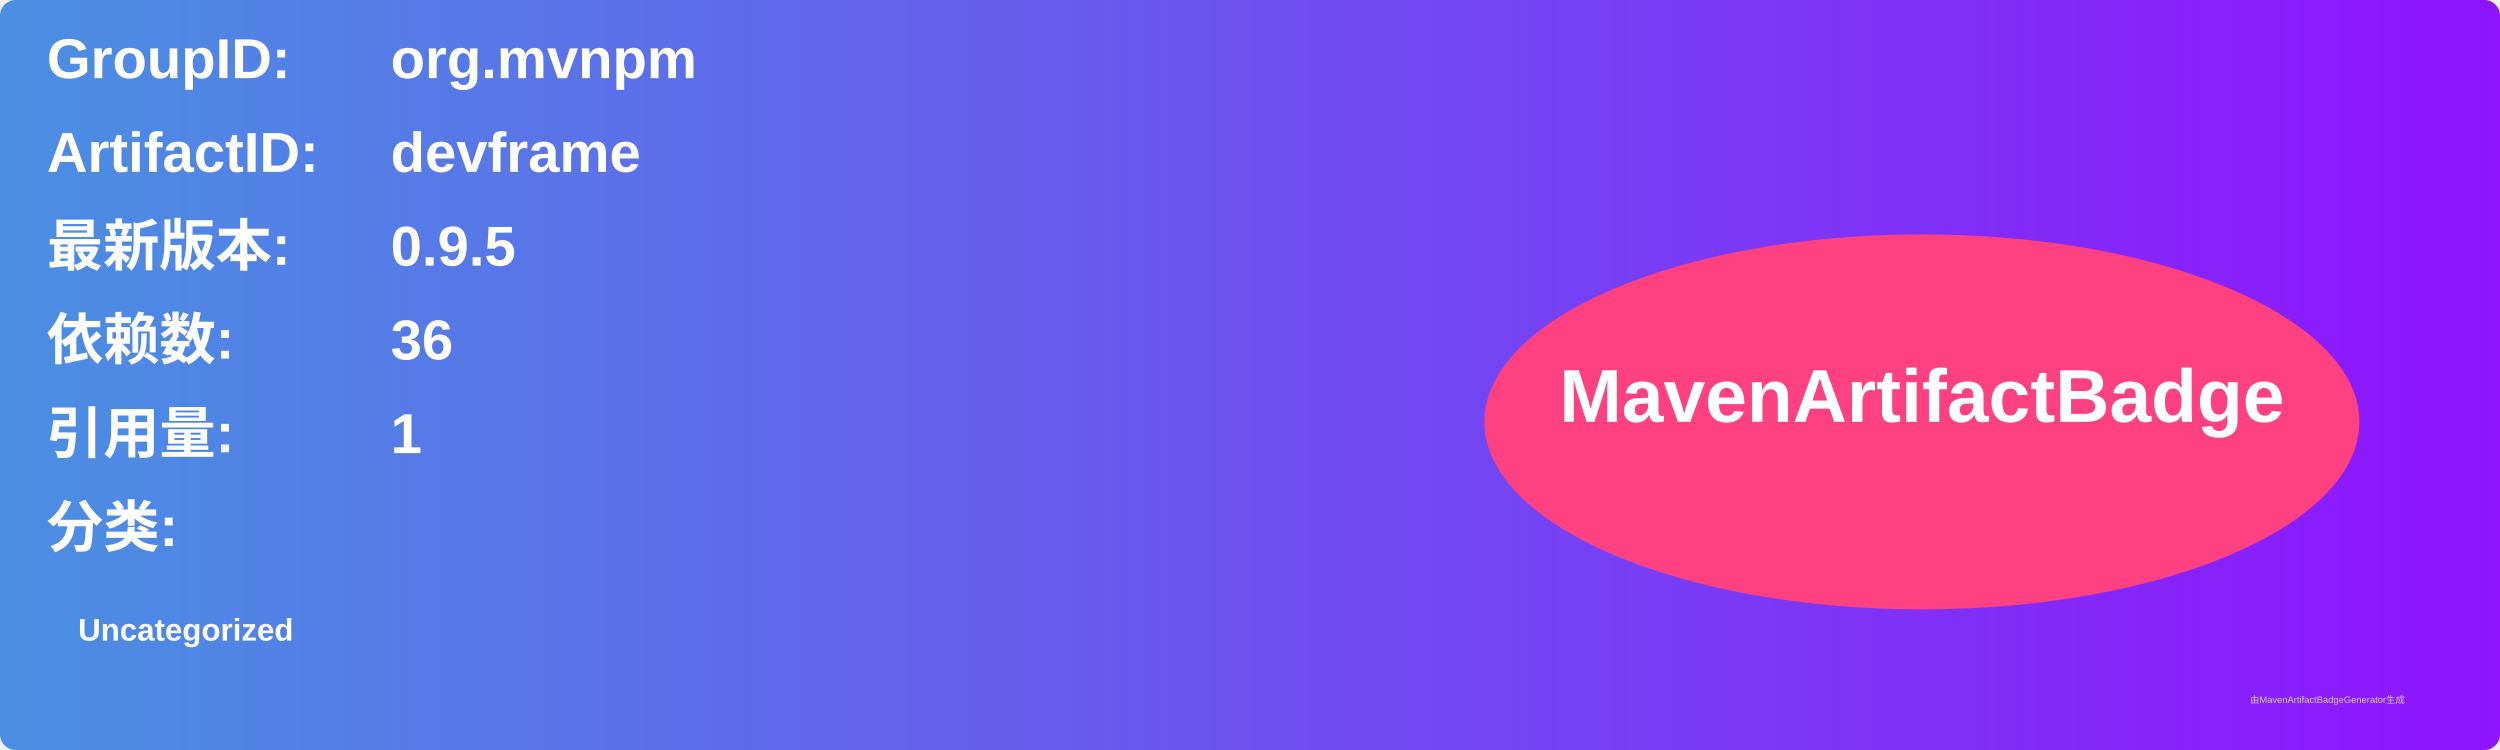
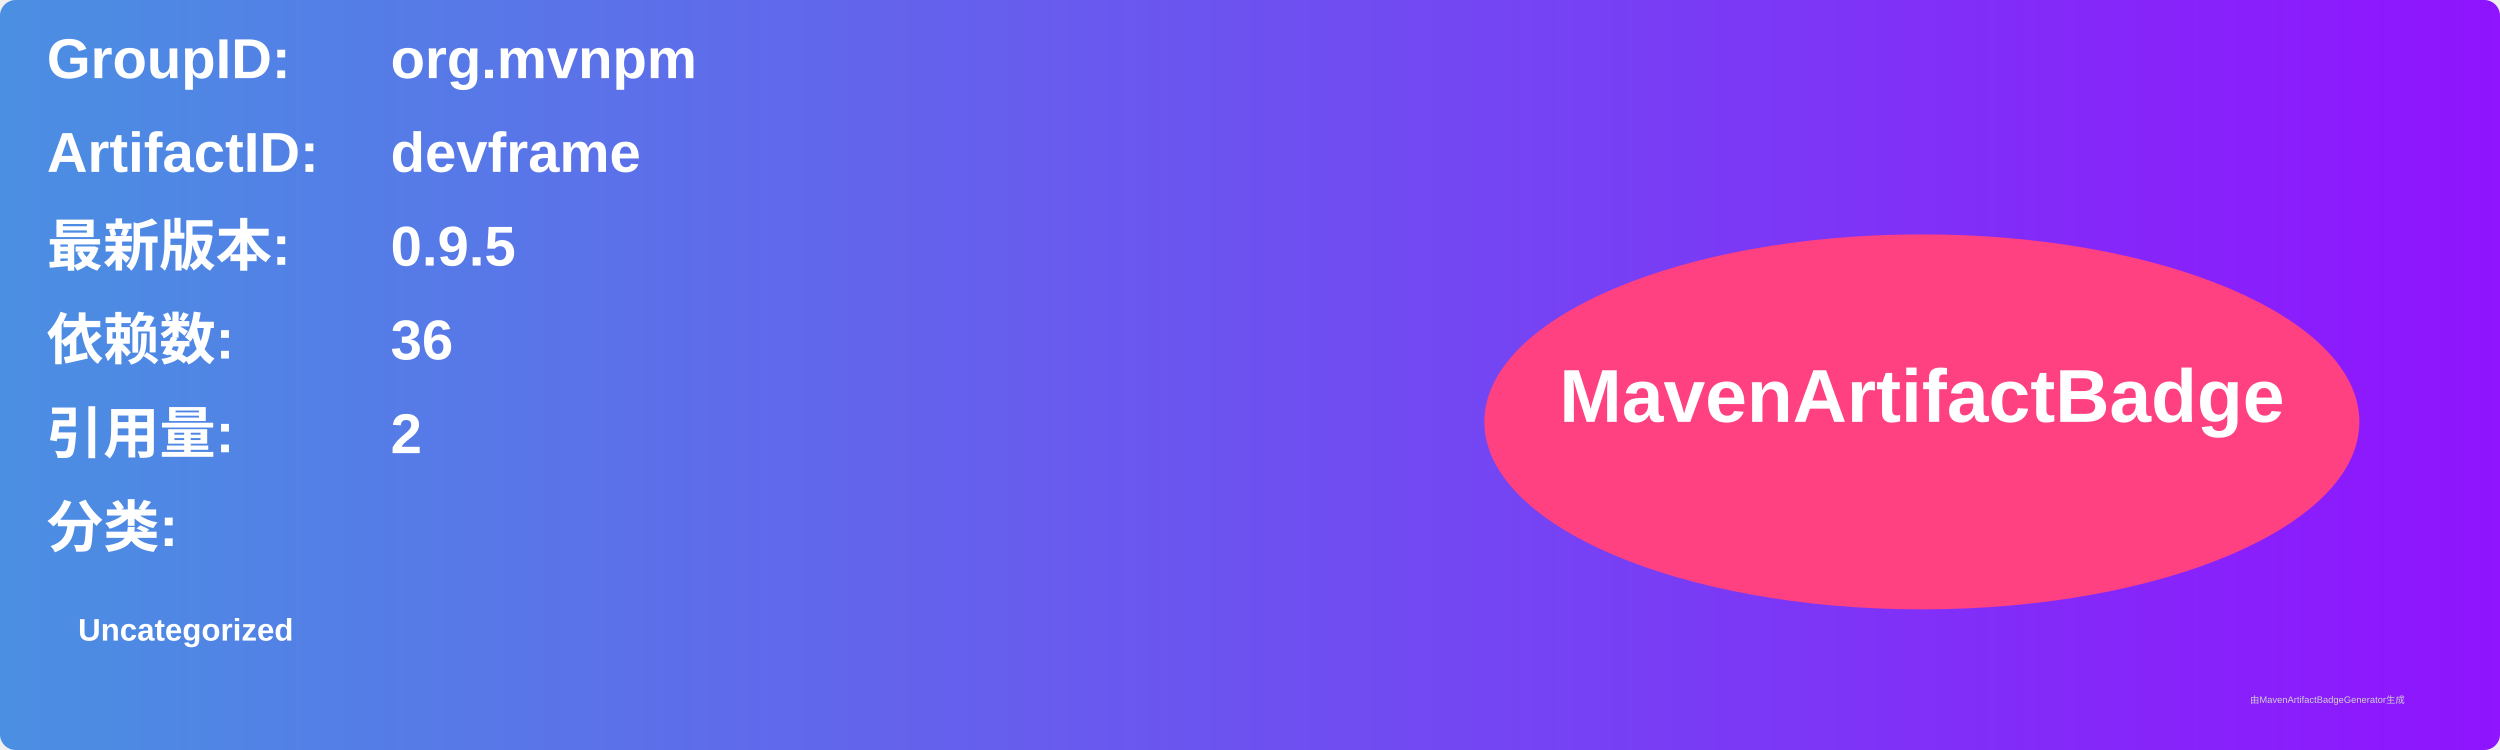
<svg xmlns="http://www.w3.org/2000/svg" width="800" height="240" viewBox="0 0 800 240">
  <linearGradient id="grad" x1="0%" y1="0%" x2="100%" y2="0%">
    <stop offset="0%" stop-color="#4a90e2" />
    <stop offset="100%" stop-color="#9013fe" />
  </linearGradient>
  <rect width="100%" height="100%" rx="5" ry="5" fill="url(#grad)" />
  <g transform="translate(15, 15)">
    <text x="0" y="10" font-family="Arial" font-size="18" fill="white" font-weight="bold" width="260">GroupID:</text>
    <text x="110" y="10" font-family="Arial" font-size="18" fill="white" font-weight="bold" width="460">org.mvnpm</text>
    <text x="0" y="40" font-family="Arial" font-size="18" fill="white" font-weight="bold" width="260">ArtifactID:</text>
    <text x="110" y="40" font-family="Arial" font-size="18" fill="white" font-weight="bold" width="460">devframe</text>
    <text x="0" y="70" font-family="Arial" font-size="18" fill="white" font-weight="bold">最新版本:</text>
    <text x="110" y="70" font-family="Arial" font-size="18" fill="white" font-weight="bold">
      <tspan font-weight="bold">0.9.5</tspan>
    </text>
    <text x="0" y="100" font-family="Arial" font-size="18" fill="white" font-weight="bold">依赖数: </text>
    <text x="110" y="100" font-family="Arial" font-size="18" fill="white">
      <tspan font-weight="bold">36</tspan>
    </text>
    <text x="0" y="130" font-family="Arial" font-size="18" fill="white" font-weight="bold">引用量: </text>
    <text x="110" y="130" font-family="Arial" font-size="18" fill="white">
-       <tspan font-weight="bold">1</tspan>
+       <tspan font-weight="bold">2</tspan>
    </text>
    <text x="0" y="160" font-family="Arial" font-size="18" fill="white" font-weight="bold">分类:</text>
    <text x="10" y="190" font-family="Arial" font-size="10" fill="white">
      <tspan font-weight="bold">Uncategorized</tspan>
    </text>
    <ellipse cx="600" cy="120" rx="140" ry="60" fill="#ff4081" />
    <text x="600" y="120" text-anchor="middle" font-family="Arial" font-size="24" fill="white" font-weight="bold">MavenArtifactBadge</text>
  </g>
  <text x="720" y="225" font-family="Arial" font-size="3" fill="#d0d0d0">由MavenArtifactBadgeGenerator生成</text>
</svg>
